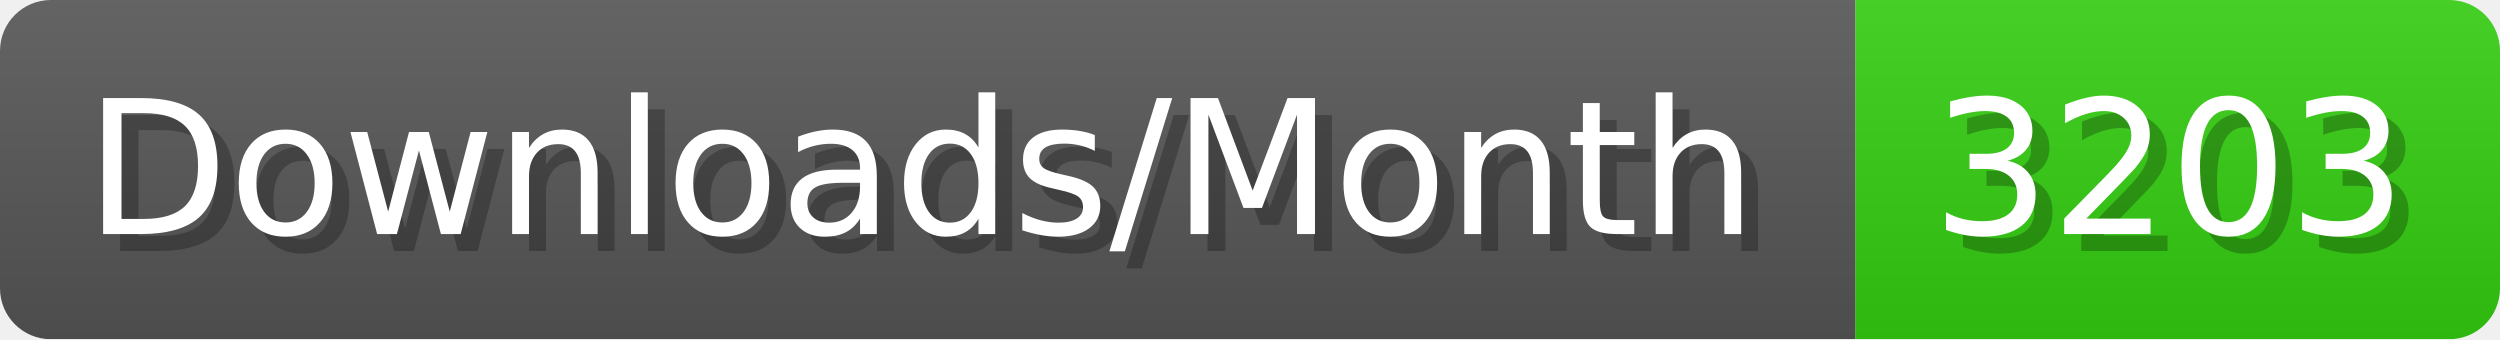
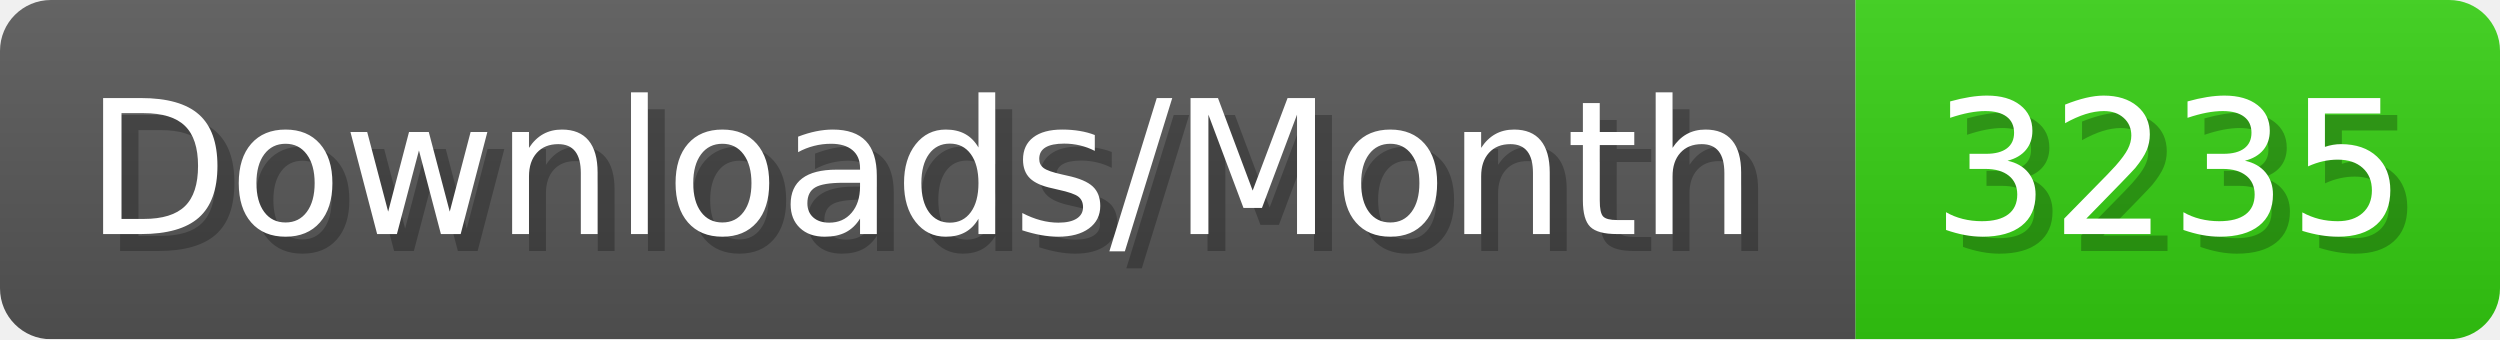
- <svg xmlns="http://www.w3.org/2000/svg" width="147.4" height="20" viewBox="0 0 1474 200" role="img" aria-label="Downloads/Month: 3203">
+ <svg xmlns="http://www.w3.org/2000/svg" width="147.4" height="20" viewBox="0 0 1474 200" role="img" aria-label="Downloads/Month: 3235">
  <linearGradient id="YlXUI" x2="0" y2="100%">
    <stop offset="0" stop-opacity=".1" stop-color="#EEE" />
    <stop offset="1" stop-opacity=".1" />
  </linearGradient>
  <mask id="JHhop">
    <rect width="1474" height="200" rx="30" fill="#FFF" />
  </mask>
  <g mask="url(#JHhop)">
    <rect width="1094" height="200" fill="#555" />
    <rect width="380" height="200" fill="#3C1" x="1094" />
    <rect width="1474" height="200" fill="url(#YlXUI)" />
  </g>
  <g aria-hidden="true" fill="#fff" text-anchor="start" font-family="Verdana,DejaVu Sans,sans-serif" font-size="110">
    <text x="60" y="148" textLength="994" fill="#000" opacity="0.25">Downloads/Month</text>
    <text x="50" y="138" textLength="994">Downloads/Month</text>
-     <text x="1149" y="148" textLength="280" fill="#000" opacity="0.25">3203</text>
-     <text x="1139" y="138" textLength="280">3203</text>
+     <text x="1149" y="148" textLength="280" fill="#000" opacity="0.25">3235</text>
+     <text x="1139" y="138" textLength="280">3235</text>
  </g>
</svg>
